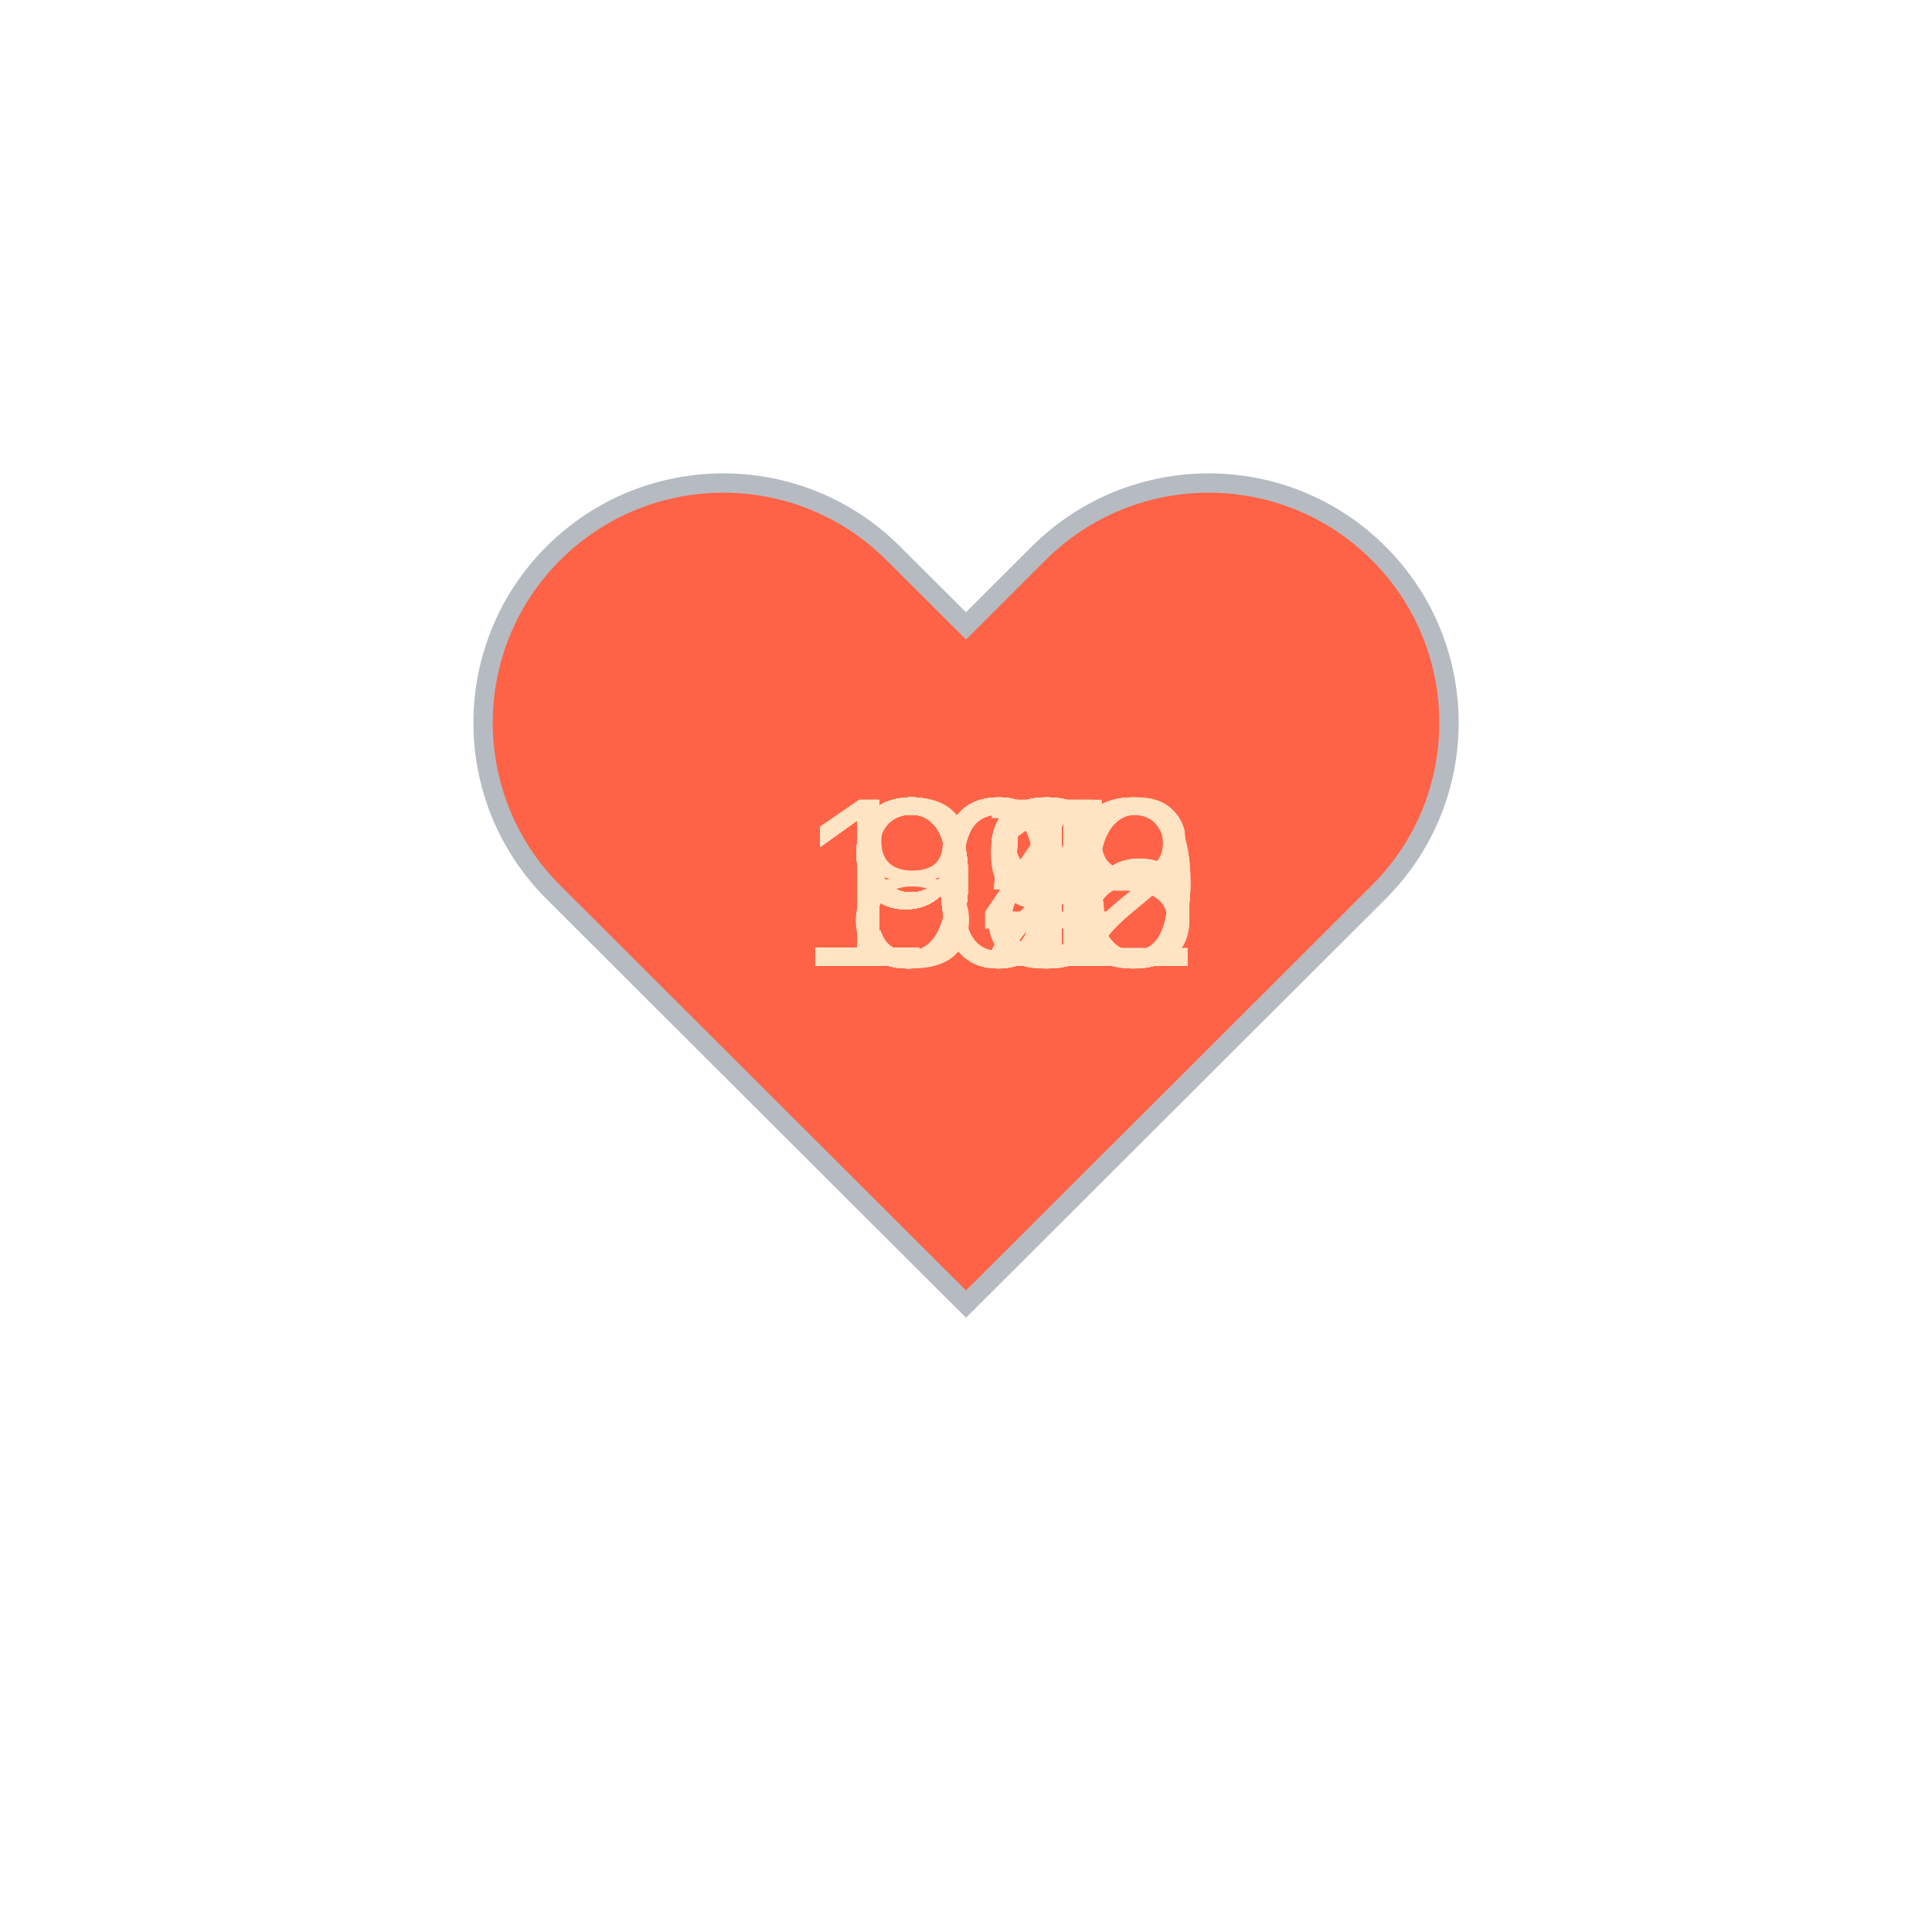
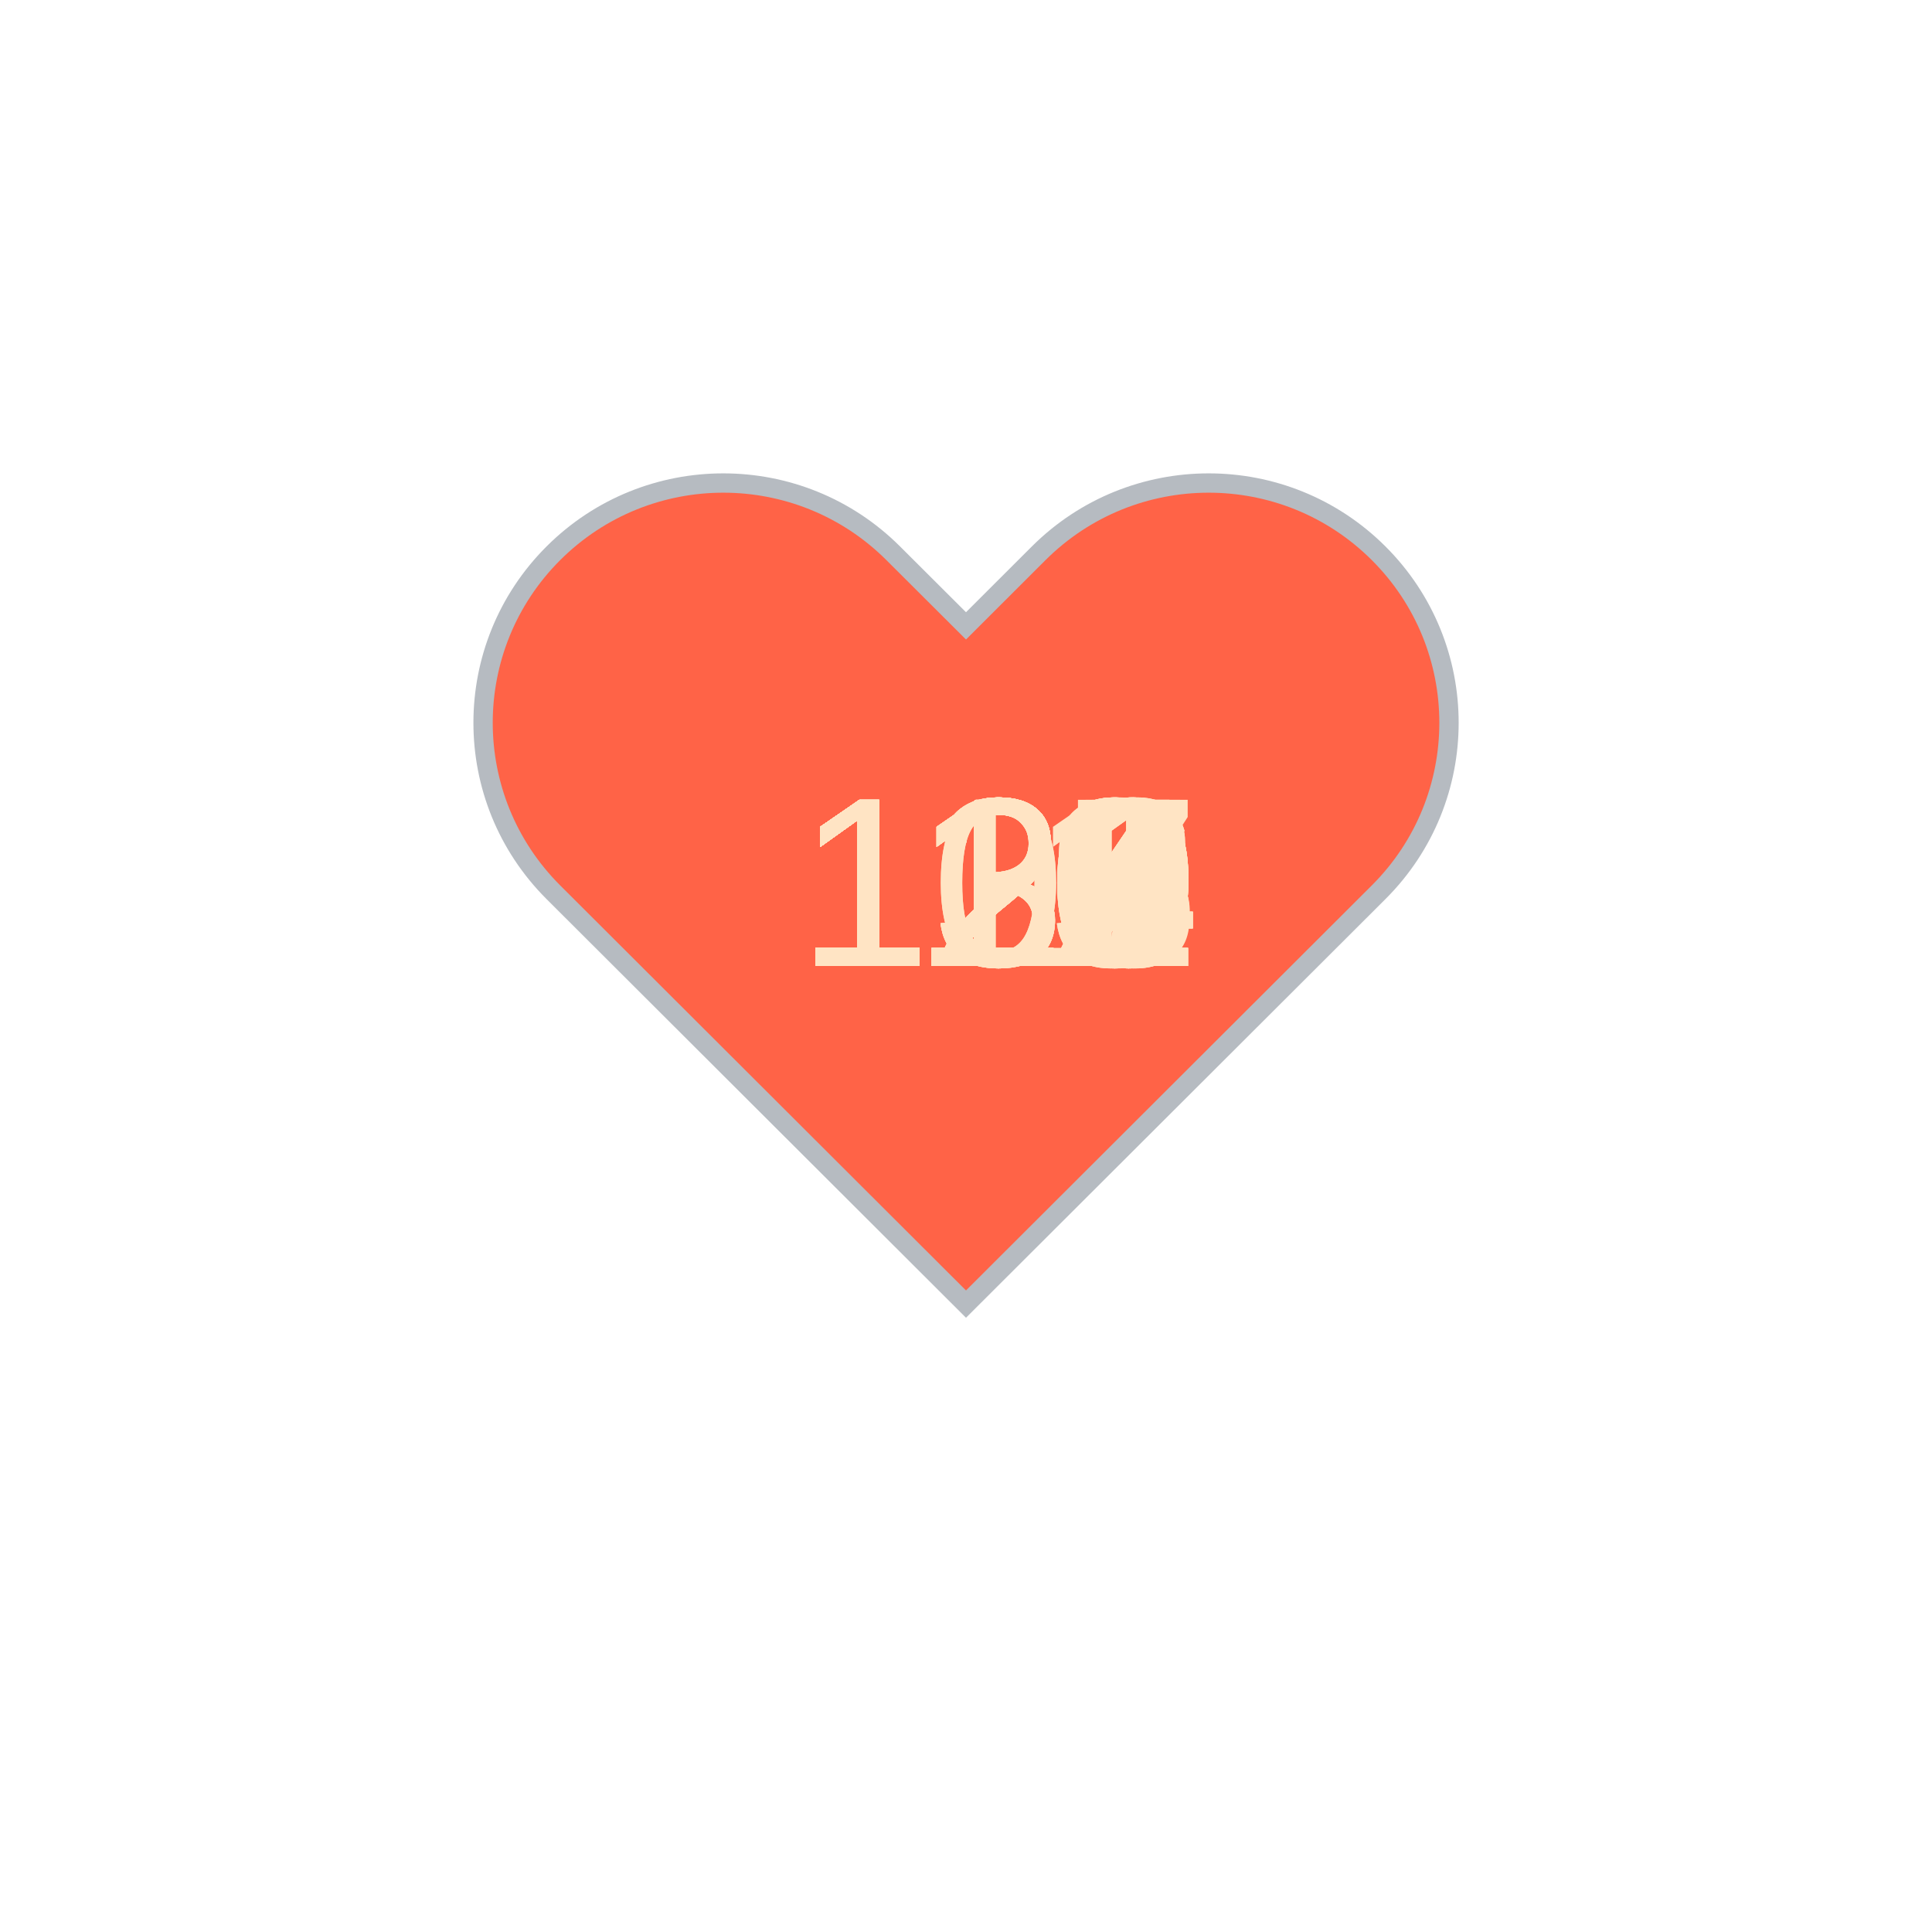
<svg xmlns="http://www.w3.org/2000/svg" baseProfile="full" height="150" version="1.1" viewBox="0,0,200,200" width="150">
  <defs />
  <g transform="translate(100 100)">
    <path d="M92.71,7.27L92.71,7.27c-9.71-9.69-25.46-9.69-35.18,0L50,14.79l-7.54-7.52C32.75-2.42,17-2.42,7.29,7.27v0 c-9.71,9.69-9.71,25.41,0,35.1L50,85l42.71-42.63C102.43,32.68,102.43,16.96,92.71,7.27z" fill="tomato" stroke="#B6BBC1" stroke-width="2" transform="translate(-50 -50)" />
    <animateTransform additive="sum" attributeName="transform" dur="1.2s" repeatCount="indefinite" type="scale" values="1; 1.5; 1.25; 1.5; 1.5; 1;" />
-     <text fill="bisque" style="font-size:25px; font-family:Arial" transform="translate(-12.5 0)">93<animate attributeName="visibility" dur="36.0s" keyTimes="0;0.03;0.07;0.1;0.13;0.17;0.2;0.23;0.27;0.3;0.33;0.37;0.4;0.43;0.47;0.5;0.53;0.57;0.6;0.63;0.67;0.7;0.73;0.77;0.8;0.83;0.87;0.9;0.93;0.97;1.0" repeatCount="indefinite" values="visible;hidden;hidden;hidden;hidden;hidden;hidden;hidden;hidden;hidden;hidden;hidden;hidden;hidden;hidden;hidden;hidden;hidden;hidden;hidden;hidden;hidden;hidden;hidden;hidden;hidden;hidden;hidden;hidden;hidden;hidden" />
+     <text fill="bisque" style="font-size:25px; font-family:Arial" transform="translate(-17.5 0)">129<animate attributeName="visibility" dur="36.0s" keyTimes="0;0.03;0.07;0.1;0.13;0.17;0.2;0.23;0.27;0.3;0.33;0.37;0.4;0.43;0.47;0.5;0.53;0.57;0.6;0.63;0.67;0.7;0.73;0.77;0.8;0.83;0.87;0.9;0.93;0.97;1.0" repeatCount="indefinite" values="visible;hidden;hidden;hidden;hidden;hidden;hidden;hidden;hidden;hidden;hidden;hidden;hidden;hidden;hidden;hidden;hidden;hidden;hidden;hidden;hidden;hidden;hidden;hidden;hidden;hidden;hidden;hidden;hidden;hidden;hidden" />
    </text>
-     <text fill="bisque" style="font-size:25px; font-family:Arial" transform="translate(-12.5 0)">98<animate attributeName="visibility" dur="36.0s" keyTimes="0;0.03;0.07;0.1;0.13;0.17;0.2;0.23;0.27;0.3;0.33;0.37;0.4;0.43;0.47;0.5;0.53;0.57;0.6;0.63;0.67;0.7;0.73;0.77;0.8;0.83;0.87;0.9;0.93;0.97;1.0" repeatCount="indefinite" values="hidden;visible;hidden;hidden;hidden;hidden;hidden;hidden;hidden;hidden;hidden;hidden;hidden;hidden;hidden;hidden;hidden;hidden;hidden;hidden;hidden;hidden;hidden;hidden;hidden;hidden;hidden;hidden;hidden;hidden;hidden" />
+     <text fill="bisque" style="font-size:25px; font-family:Arial" transform="translate(-17.5 0)">129<animate attributeName="visibility" dur="36.0s" keyTimes="0;0.03;0.07;0.1;0.13;0.17;0.2;0.23;0.27;0.3;0.33;0.37;0.4;0.43;0.47;0.5;0.53;0.57;0.6;0.63;0.67;0.7;0.73;0.77;0.8;0.83;0.87;0.9;0.93;0.97;1.0" repeatCount="indefinite" values="hidden;visible;hidden;hidden;hidden;hidden;hidden;hidden;hidden;hidden;hidden;hidden;hidden;hidden;hidden;hidden;hidden;hidden;hidden;hidden;hidden;hidden;hidden;hidden;hidden;hidden;hidden;hidden;hidden;hidden;hidden" />
    </text>
-     <text fill="bisque" style="font-size:25px; font-family:Arial" transform="translate(-17.5 0)">100<animate attributeName="visibility" dur="36.0s" keyTimes="0;0.03;0.07;0.1;0.13;0.17;0.2;0.23;0.27;0.3;0.33;0.37;0.4;0.43;0.47;0.5;0.53;0.57;0.6;0.63;0.67;0.7;0.73;0.77;0.8;0.83;0.87;0.9;0.93;0.97;1.0" repeatCount="indefinite" values="hidden;hidden;visible;hidden;hidden;hidden;hidden;hidden;hidden;hidden;hidden;hidden;hidden;hidden;hidden;hidden;hidden;hidden;hidden;hidden;hidden;hidden;hidden;hidden;hidden;hidden;hidden;hidden;hidden;hidden;hidden" />
+     <text fill="bisque" style="font-size:25px; font-family:Arial" transform="translate(-17.5 0)">132<animate attributeName="visibility" dur="36.0s" keyTimes="0;0.03;0.07;0.1;0.13;0.17;0.2;0.23;0.27;0.3;0.33;0.37;0.4;0.43;0.47;0.5;0.53;0.57;0.6;0.63;0.67;0.7;0.73;0.77;0.8;0.83;0.87;0.9;0.93;0.97;1.0" repeatCount="indefinite" values="hidden;hidden;visible;hidden;hidden;hidden;hidden;hidden;hidden;hidden;hidden;hidden;hidden;hidden;hidden;hidden;hidden;hidden;hidden;hidden;hidden;hidden;hidden;hidden;hidden;hidden;hidden;hidden;hidden;hidden;hidden" />
    </text>
-     <text fill="bisque" style="font-size:25px; font-family:Arial" transform="translate(-17.5 0)">100<animate attributeName="visibility" dur="36.0s" keyTimes="0;0.03;0.07;0.1;0.13;0.17;0.2;0.23;0.27;0.3;0.33;0.37;0.4;0.43;0.47;0.5;0.53;0.57;0.6;0.63;0.67;0.7;0.73;0.77;0.8;0.83;0.87;0.9;0.93;0.97;1.0" repeatCount="indefinite" values="hidden;hidden;hidden;visible;hidden;hidden;hidden;hidden;hidden;hidden;hidden;hidden;hidden;hidden;hidden;hidden;hidden;hidden;hidden;hidden;hidden;hidden;hidden;hidden;hidden;hidden;hidden;hidden;hidden;hidden;hidden" />
+     <text fill="bisque" style="font-size:25px; font-family:Arial" transform="translate(-17.5 0)">131<animate attributeName="visibility" dur="36.0s" keyTimes="0;0.03;0.07;0.1;0.13;0.17;0.2;0.23;0.27;0.3;0.33;0.37;0.4;0.43;0.47;0.5;0.53;0.57;0.6;0.63;0.67;0.7;0.73;0.77;0.8;0.83;0.87;0.9;0.93;0.97;1.0" repeatCount="indefinite" values="hidden;hidden;hidden;visible;hidden;hidden;hidden;hidden;hidden;hidden;hidden;hidden;hidden;hidden;hidden;hidden;hidden;hidden;hidden;hidden;hidden;hidden;hidden;hidden;hidden;hidden;hidden;hidden;hidden;hidden;hidden" />
    </text>
-     <text fill="bisque" style="font-size:25px; font-family:Arial" transform="translate(-12.5 0)">99<animate attributeName="visibility" dur="36.0s" keyTimes="0;0.03;0.07;0.1;0.13;0.17;0.2;0.23;0.27;0.3;0.33;0.37;0.4;0.43;0.47;0.5;0.53;0.57;0.6;0.63;0.67;0.7;0.73;0.77;0.8;0.83;0.87;0.9;0.93;0.97;1.0" repeatCount="indefinite" values="hidden;hidden;hidden;hidden;visible;hidden;hidden;hidden;hidden;hidden;hidden;hidden;hidden;hidden;hidden;hidden;hidden;hidden;hidden;hidden;hidden;hidden;hidden;hidden;hidden;hidden;hidden;hidden;hidden;hidden;hidden" />
+     <text fill="bisque" style="font-size:25px; font-family:Arial" transform="translate(-17.5 0)">129<animate attributeName="visibility" dur="36.0s" keyTimes="0;0.03;0.07;0.1;0.13;0.17;0.2;0.23;0.27;0.3;0.33;0.37;0.4;0.43;0.47;0.5;0.53;0.57;0.6;0.63;0.67;0.7;0.73;0.77;0.8;0.83;0.87;0.9;0.93;0.97;1.0" repeatCount="indefinite" values="hidden;hidden;hidden;hidden;visible;hidden;hidden;hidden;hidden;hidden;hidden;hidden;hidden;hidden;hidden;hidden;hidden;hidden;hidden;hidden;hidden;hidden;hidden;hidden;hidden;hidden;hidden;hidden;hidden;hidden;hidden" />
    </text>
-     <text fill="bisque" style="font-size:25px; font-family:Arial" transform="translate(-17.5 0)">106<animate attributeName="visibility" dur="36.0s" keyTimes="0;0.03;0.07;0.1;0.13;0.17;0.2;0.23;0.27;0.3;0.33;0.37;0.4;0.43;0.47;0.5;0.53;0.57;0.6;0.63;0.67;0.7;0.73;0.77;0.8;0.83;0.87;0.9;0.93;0.97;1.0" repeatCount="indefinite" values="hidden;hidden;hidden;hidden;hidden;visible;hidden;hidden;hidden;hidden;hidden;hidden;hidden;hidden;hidden;hidden;hidden;hidden;hidden;hidden;hidden;hidden;hidden;hidden;hidden;hidden;hidden;hidden;hidden;hidden;hidden" />
+     <text fill="bisque" style="font-size:25px; font-family:Arial" transform="translate(-17.5 0)">122<animate attributeName="visibility" dur="36.0s" keyTimes="0;0.03;0.07;0.1;0.13;0.17;0.2;0.23;0.27;0.3;0.33;0.37;0.4;0.43;0.47;0.5;0.53;0.57;0.6;0.63;0.67;0.7;0.73;0.77;0.8;0.83;0.87;0.9;0.93;0.97;1.0" repeatCount="indefinite" values="hidden;hidden;hidden;hidden;hidden;visible;hidden;hidden;hidden;hidden;hidden;hidden;hidden;hidden;hidden;hidden;hidden;hidden;hidden;hidden;hidden;hidden;hidden;hidden;hidden;hidden;hidden;hidden;hidden;hidden;hidden" />
    </text>
-     <text fill="bisque" style="font-size:25px; font-family:Arial" transform="translate(-17.5 0)">106<animate attributeName="visibility" dur="36.0s" keyTimes="0;0.03;0.07;0.1;0.13;0.17;0.2;0.23;0.27;0.3;0.33;0.37;0.4;0.43;0.47;0.5;0.53;0.57;0.6;0.63;0.67;0.7;0.73;0.77;0.8;0.83;0.87;0.9;0.93;0.97;1.0" repeatCount="indefinite" values="hidden;hidden;hidden;hidden;hidden;hidden;visible;hidden;hidden;hidden;hidden;hidden;hidden;hidden;hidden;hidden;hidden;hidden;hidden;hidden;hidden;hidden;hidden;hidden;hidden;hidden;hidden;hidden;hidden;hidden;hidden" />
+     <text fill="bisque" style="font-size:25px; font-family:Arial" transform="translate(-17.5 0)">124<animate attributeName="visibility" dur="36.0s" keyTimes="0;0.03;0.07;0.1;0.13;0.17;0.2;0.23;0.27;0.3;0.33;0.37;0.4;0.43;0.47;0.5;0.53;0.57;0.6;0.63;0.67;0.7;0.73;0.77;0.8;0.83;0.87;0.9;0.93;0.97;1.0" repeatCount="indefinite" values="hidden;hidden;hidden;hidden;hidden;hidden;visible;hidden;hidden;hidden;hidden;hidden;hidden;hidden;hidden;hidden;hidden;hidden;hidden;hidden;hidden;hidden;hidden;hidden;hidden;hidden;hidden;hidden;hidden;hidden;hidden" />
    </text>
-     <text fill="bisque" style="font-size:25px; font-family:Arial" transform="translate(-17.5 0)">108<animate attributeName="visibility" dur="36.0s" keyTimes="0;0.03;0.07;0.1;0.13;0.17;0.2;0.23;0.27;0.3;0.33;0.37;0.4;0.43;0.47;0.5;0.53;0.57;0.6;0.63;0.67;0.7;0.73;0.77;0.8;0.83;0.87;0.9;0.93;0.97;1.0" repeatCount="indefinite" values="hidden;hidden;hidden;hidden;hidden;hidden;hidden;visible;hidden;hidden;hidden;hidden;hidden;hidden;hidden;hidden;hidden;hidden;hidden;hidden;hidden;hidden;hidden;hidden;hidden;hidden;hidden;hidden;hidden;hidden;hidden" />
+     <text fill="bisque" style="font-size:25px; font-family:Arial" transform="translate(-17.5 0)">126<animate attributeName="visibility" dur="36.0s" keyTimes="0;0.03;0.07;0.1;0.13;0.17;0.2;0.23;0.27;0.3;0.33;0.37;0.4;0.43;0.47;0.5;0.53;0.57;0.6;0.63;0.67;0.7;0.73;0.77;0.8;0.83;0.87;0.9;0.93;0.97;1.0" repeatCount="indefinite" values="hidden;hidden;hidden;hidden;hidden;hidden;hidden;visible;hidden;hidden;hidden;hidden;hidden;hidden;hidden;hidden;hidden;hidden;hidden;hidden;hidden;hidden;hidden;hidden;hidden;hidden;hidden;hidden;hidden;hidden;hidden" />
    </text>
-     <text fill="bisque" style="font-size:25px; font-family:Arial" transform="translate(-12.5 0)">95<animate attributeName="visibility" dur="36.0s" keyTimes="0;0.03;0.07;0.1;0.13;0.17;0.2;0.23;0.27;0.3;0.33;0.37;0.4;0.43;0.47;0.5;0.53;0.57;0.6;0.63;0.67;0.7;0.73;0.77;0.8;0.83;0.87;0.9;0.93;0.97;1.0" repeatCount="indefinite" values="hidden;hidden;hidden;hidden;hidden;hidden;hidden;hidden;visible;hidden;hidden;hidden;hidden;hidden;hidden;hidden;hidden;hidden;hidden;hidden;hidden;hidden;hidden;hidden;hidden;hidden;hidden;hidden;hidden;hidden;hidden" />
+     <text fill="bisque" style="font-size:25px; font-family:Arial" transform="translate(-17.5 0)">127<animate attributeName="visibility" dur="36.0s" keyTimes="0;0.03;0.07;0.1;0.13;0.17;0.2;0.23;0.27;0.3;0.33;0.37;0.4;0.43;0.47;0.5;0.53;0.57;0.6;0.63;0.67;0.7;0.73;0.77;0.8;0.83;0.87;0.9;0.93;0.97;1.0" repeatCount="indefinite" values="hidden;hidden;hidden;hidden;hidden;hidden;hidden;hidden;visible;hidden;hidden;hidden;hidden;hidden;hidden;hidden;hidden;hidden;hidden;hidden;hidden;hidden;hidden;hidden;hidden;hidden;hidden;hidden;hidden;hidden;hidden" />
    </text>
-     <text fill="bisque" style="font-size:25px; font-family:Arial" transform="translate(-12.5 0)">91<animate attributeName="visibility" dur="36.0s" keyTimes="0;0.03;0.07;0.1;0.13;0.17;0.2;0.23;0.27;0.3;0.33;0.37;0.4;0.43;0.47;0.5;0.53;0.57;0.6;0.63;0.67;0.7;0.73;0.77;0.8;0.83;0.87;0.9;0.93;0.97;1.0" repeatCount="indefinite" values="hidden;hidden;hidden;hidden;hidden;hidden;hidden;hidden;hidden;visible;hidden;hidden;hidden;hidden;hidden;hidden;hidden;hidden;hidden;hidden;hidden;hidden;hidden;hidden;hidden;hidden;hidden;hidden;hidden;hidden;hidden" />
+     <text fill="bisque" style="font-size:25px; font-family:Arial" transform="translate(-17.5 0)">129<animate attributeName="visibility" dur="36.0s" keyTimes="0;0.03;0.07;0.1;0.13;0.17;0.2;0.23;0.27;0.3;0.33;0.37;0.4;0.43;0.47;0.5;0.53;0.57;0.6;0.63;0.67;0.7;0.73;0.77;0.8;0.83;0.87;0.9;0.93;0.97;1.0" repeatCount="indefinite" values="hidden;hidden;hidden;hidden;hidden;hidden;hidden;hidden;hidden;visible;hidden;hidden;hidden;hidden;hidden;hidden;hidden;hidden;hidden;hidden;hidden;hidden;hidden;hidden;hidden;hidden;hidden;hidden;hidden;hidden;hidden" />
    </text>
-     <text fill="bisque" style="font-size:25px; font-family:Arial" transform="translate(-12.5 0)">92<animate attributeName="visibility" dur="36.0s" keyTimes="0;0.03;0.07;0.1;0.13;0.17;0.2;0.23;0.27;0.3;0.33;0.37;0.4;0.43;0.47;0.5;0.53;0.57;0.6;0.63;0.67;0.7;0.73;0.77;0.8;0.83;0.87;0.9;0.93;0.97;1.0" repeatCount="indefinite" values="hidden;hidden;hidden;hidden;hidden;hidden;hidden;hidden;hidden;hidden;visible;hidden;hidden;hidden;hidden;hidden;hidden;hidden;hidden;hidden;hidden;hidden;hidden;hidden;hidden;hidden;hidden;hidden;hidden;hidden;hidden" />
+     <text fill="bisque" style="font-size:25px; font-family:Arial" transform="translate(-17.5 0)">133<animate attributeName="visibility" dur="36.0s" keyTimes="0;0.03;0.07;0.1;0.13;0.17;0.2;0.23;0.27;0.3;0.33;0.37;0.4;0.43;0.47;0.5;0.53;0.57;0.6;0.63;0.67;0.7;0.73;0.77;0.8;0.83;0.87;0.9;0.93;0.97;1.0" repeatCount="indefinite" values="hidden;hidden;hidden;hidden;hidden;hidden;hidden;hidden;hidden;hidden;visible;hidden;hidden;hidden;hidden;hidden;hidden;hidden;hidden;hidden;hidden;hidden;hidden;hidden;hidden;hidden;hidden;hidden;hidden;hidden;hidden" />
    </text>
-     <text fill="bisque" style="font-size:25px; font-family:Arial" transform="translate(-12.5 0)">93<animate attributeName="visibility" dur="36.0s" keyTimes="0;0.03;0.07;0.1;0.13;0.17;0.2;0.23;0.27;0.3;0.33;0.37;0.4;0.43;0.47;0.5;0.53;0.57;0.6;0.63;0.67;0.7;0.73;0.77;0.8;0.83;0.87;0.9;0.93;0.97;1.0" repeatCount="indefinite" values="hidden;hidden;hidden;hidden;hidden;hidden;hidden;hidden;hidden;hidden;hidden;visible;hidden;hidden;hidden;hidden;hidden;hidden;hidden;hidden;hidden;hidden;hidden;hidden;hidden;hidden;hidden;hidden;hidden;hidden;hidden" />
+     <text fill="bisque" style="font-size:25px; font-family:Arial" transform="translate(-17.5 0)">131<animate attributeName="visibility" dur="36.0s" keyTimes="0;0.03;0.07;0.1;0.13;0.17;0.2;0.23;0.27;0.3;0.33;0.37;0.4;0.43;0.47;0.5;0.53;0.57;0.6;0.63;0.67;0.7;0.73;0.77;0.8;0.83;0.87;0.9;0.93;0.97;1.0" repeatCount="indefinite" values="hidden;hidden;hidden;hidden;hidden;hidden;hidden;hidden;hidden;hidden;hidden;visible;hidden;hidden;hidden;hidden;hidden;hidden;hidden;hidden;hidden;hidden;hidden;hidden;hidden;hidden;hidden;hidden;hidden;hidden;hidden" />
    </text>
-     <text fill="bisque" style="font-size:25px; font-family:Arial" transform="translate(-12.5 0)">92<animate attributeName="visibility" dur="36.0s" keyTimes="0;0.03;0.07;0.1;0.13;0.17;0.2;0.23;0.27;0.3;0.33;0.37;0.4;0.43;0.47;0.5;0.53;0.57;0.6;0.63;0.67;0.7;0.73;0.77;0.8;0.83;0.87;0.9;0.93;0.97;1.0" repeatCount="indefinite" values="hidden;hidden;hidden;hidden;hidden;hidden;hidden;hidden;hidden;hidden;hidden;hidden;visible;hidden;hidden;hidden;hidden;hidden;hidden;hidden;hidden;hidden;hidden;hidden;hidden;hidden;hidden;hidden;hidden;hidden;hidden" />
+     <text fill="bisque" style="font-size:25px; font-family:Arial" transform="translate(-17.5 0)">126<animate attributeName="visibility" dur="36.0s" keyTimes="0;0.03;0.07;0.1;0.13;0.17;0.2;0.23;0.27;0.3;0.33;0.37;0.4;0.43;0.47;0.5;0.53;0.57;0.6;0.63;0.67;0.7;0.73;0.77;0.8;0.83;0.87;0.9;0.93;0.97;1.0" repeatCount="indefinite" values="hidden;hidden;hidden;hidden;hidden;hidden;hidden;hidden;hidden;hidden;hidden;hidden;visible;hidden;hidden;hidden;hidden;hidden;hidden;hidden;hidden;hidden;hidden;hidden;hidden;hidden;hidden;hidden;hidden;hidden;hidden" />
    </text>
-     <text fill="bisque" style="font-size:25px; font-family:Arial" transform="translate(-12.5 0)">93<animate attributeName="visibility" dur="36.0s" keyTimes="0;0.03;0.07;0.1;0.13;0.17;0.2;0.23;0.27;0.3;0.33;0.37;0.4;0.43;0.47;0.5;0.53;0.57;0.6;0.63;0.67;0.7;0.73;0.77;0.8;0.83;0.87;0.9;0.93;0.97;1.0" repeatCount="indefinite" values="hidden;hidden;hidden;hidden;hidden;hidden;hidden;hidden;hidden;hidden;hidden;hidden;hidden;visible;hidden;hidden;hidden;hidden;hidden;hidden;hidden;hidden;hidden;hidden;hidden;hidden;hidden;hidden;hidden;hidden;hidden" />
+     <text fill="bisque" style="font-size:25px; font-family:Arial" transform="translate(-17.5 0)">124<animate attributeName="visibility" dur="36.0s" keyTimes="0;0.03;0.07;0.1;0.13;0.17;0.2;0.23;0.27;0.3;0.33;0.37;0.4;0.43;0.47;0.5;0.53;0.57;0.6;0.63;0.67;0.7;0.73;0.77;0.8;0.83;0.87;0.9;0.93;0.97;1.0" repeatCount="indefinite" values="hidden;hidden;hidden;hidden;hidden;hidden;hidden;hidden;hidden;hidden;hidden;hidden;hidden;visible;hidden;hidden;hidden;hidden;hidden;hidden;hidden;hidden;hidden;hidden;hidden;hidden;hidden;hidden;hidden;hidden;hidden" />
    </text>
-     <text fill="bisque" style="font-size:25px; font-family:Arial" transform="translate(-12.5 0)">94<animate attributeName="visibility" dur="36.0s" keyTimes="0;0.03;0.07;0.1;0.13;0.17;0.2;0.23;0.27;0.3;0.33;0.37;0.4;0.43;0.47;0.5;0.53;0.57;0.6;0.63;0.67;0.7;0.73;0.77;0.8;0.83;0.87;0.9;0.93;0.97;1.0" repeatCount="indefinite" values="hidden;hidden;hidden;hidden;hidden;hidden;hidden;hidden;hidden;hidden;hidden;hidden;hidden;hidden;visible;hidden;hidden;hidden;hidden;hidden;hidden;hidden;hidden;hidden;hidden;hidden;hidden;hidden;hidden;hidden;hidden" />
+     <text fill="bisque" style="font-size:25px; font-family:Arial" transform="translate(-17.5 0)">125<animate attributeName="visibility" dur="36.0s" keyTimes="0;0.03;0.07;0.1;0.13;0.17;0.2;0.23;0.27;0.3;0.33;0.37;0.4;0.43;0.47;0.5;0.53;0.57;0.6;0.63;0.67;0.7;0.73;0.77;0.8;0.83;0.87;0.9;0.93;0.97;1.0" repeatCount="indefinite" values="hidden;hidden;hidden;hidden;hidden;hidden;hidden;hidden;hidden;hidden;hidden;hidden;hidden;hidden;visible;hidden;hidden;hidden;hidden;hidden;hidden;hidden;hidden;hidden;hidden;hidden;hidden;hidden;hidden;hidden;hidden" />
    </text>
-     <text fill="bisque" style="font-size:25px; font-family:Arial" transform="translate(-12.5 0)">92<animate attributeName="visibility" dur="36.0s" keyTimes="0;0.03;0.07;0.1;0.13;0.17;0.2;0.23;0.27;0.3;0.33;0.37;0.4;0.43;0.47;0.5;0.53;0.57;0.6;0.63;0.67;0.7;0.73;0.77;0.8;0.83;0.87;0.9;0.93;0.97;1.0" repeatCount="indefinite" values="hidden;hidden;hidden;hidden;hidden;hidden;hidden;hidden;hidden;hidden;hidden;hidden;hidden;hidden;hidden;visible;hidden;hidden;hidden;hidden;hidden;hidden;hidden;hidden;hidden;hidden;hidden;hidden;hidden;hidden;hidden" />
+     <text fill="bisque" style="font-size:25px; font-family:Arial" transform="translate(-17.5 0)">119<animate attributeName="visibility" dur="36.0s" keyTimes="0;0.03;0.07;0.1;0.13;0.17;0.2;0.23;0.27;0.3;0.33;0.37;0.4;0.43;0.47;0.5;0.53;0.57;0.6;0.63;0.67;0.7;0.73;0.77;0.8;0.83;0.87;0.9;0.93;0.97;1.0" repeatCount="indefinite" values="hidden;hidden;hidden;hidden;hidden;hidden;hidden;hidden;hidden;hidden;hidden;hidden;hidden;hidden;hidden;visible;hidden;hidden;hidden;hidden;hidden;hidden;hidden;hidden;hidden;hidden;hidden;hidden;hidden;hidden;hidden" />
    </text>
-     <text fill="bisque" style="font-size:25px; font-family:Arial" transform="translate(-12.5 0)">92<animate attributeName="visibility" dur="36.0s" keyTimes="0;0.03;0.07;0.1;0.13;0.17;0.2;0.23;0.27;0.3;0.33;0.37;0.4;0.43;0.47;0.5;0.53;0.57;0.6;0.63;0.67;0.7;0.73;0.77;0.8;0.83;0.87;0.9;0.93;0.97;1.0" repeatCount="indefinite" values="hidden;hidden;hidden;hidden;hidden;hidden;hidden;hidden;hidden;hidden;hidden;hidden;hidden;hidden;hidden;hidden;visible;hidden;hidden;hidden;hidden;hidden;hidden;hidden;hidden;hidden;hidden;hidden;hidden;hidden;hidden" />
+     <text fill="bisque" style="font-size:25px; font-family:Arial" transform="translate(-17.5 0)">119<animate attributeName="visibility" dur="36.0s" keyTimes="0;0.03;0.07;0.1;0.13;0.17;0.2;0.23;0.27;0.3;0.33;0.37;0.4;0.43;0.47;0.5;0.53;0.57;0.6;0.63;0.67;0.7;0.73;0.77;0.8;0.83;0.87;0.9;0.93;0.97;1.0" repeatCount="indefinite" values="hidden;hidden;hidden;hidden;hidden;hidden;hidden;hidden;hidden;hidden;hidden;hidden;hidden;hidden;hidden;hidden;visible;hidden;hidden;hidden;hidden;hidden;hidden;hidden;hidden;hidden;hidden;hidden;hidden;hidden;hidden" />
    </text>
-     <text fill="bisque" style="font-size:25px; font-family:Arial" transform="translate(-12.5 0)">92<animate attributeName="visibility" dur="36.0s" keyTimes="0;0.03;0.07;0.1;0.13;0.17;0.2;0.23;0.27;0.3;0.33;0.37;0.4;0.43;0.47;0.5;0.53;0.57;0.6;0.63;0.67;0.7;0.73;0.77;0.8;0.83;0.87;0.9;0.93;0.97;1.0" repeatCount="indefinite" values="hidden;hidden;hidden;hidden;hidden;hidden;hidden;hidden;hidden;hidden;hidden;hidden;hidden;hidden;hidden;hidden;hidden;visible;hidden;hidden;hidden;hidden;hidden;hidden;hidden;hidden;hidden;hidden;hidden;hidden;hidden" />
+     <text fill="bisque" style="font-size:25px; font-family:Arial" transform="translate(-17.5 0)">121<animate attributeName="visibility" dur="36.0s" keyTimes="0;0.03;0.07;0.1;0.13;0.17;0.2;0.23;0.27;0.3;0.33;0.37;0.4;0.43;0.47;0.5;0.53;0.57;0.6;0.63;0.67;0.7;0.73;0.77;0.8;0.83;0.87;0.9;0.93;0.97;1.0" repeatCount="indefinite" values="hidden;hidden;hidden;hidden;hidden;hidden;hidden;hidden;hidden;hidden;hidden;hidden;hidden;hidden;hidden;hidden;hidden;visible;hidden;hidden;hidden;hidden;hidden;hidden;hidden;hidden;hidden;hidden;hidden;hidden;hidden" />
    </text>
-     <text fill="bisque" style="font-size:25px; font-family:Arial" transform="translate(-12.5 0)">93<animate attributeName="visibility" dur="36.0s" keyTimes="0;0.03;0.07;0.1;0.13;0.17;0.2;0.23;0.27;0.3;0.33;0.37;0.4;0.43;0.47;0.5;0.53;0.57;0.6;0.63;0.67;0.7;0.73;0.77;0.8;0.83;0.87;0.9;0.93;0.97;1.0" repeatCount="indefinite" values="hidden;hidden;hidden;hidden;hidden;hidden;hidden;hidden;hidden;hidden;hidden;hidden;hidden;hidden;hidden;hidden;hidden;hidden;visible;hidden;hidden;hidden;hidden;hidden;hidden;hidden;hidden;hidden;hidden;hidden;hidden" />
+     <text fill="bisque" style="font-size:25px; font-family:Arial" transform="translate(-17.5 0)">124<animate attributeName="visibility" dur="36.0s" keyTimes="0;0.03;0.07;0.1;0.13;0.17;0.2;0.23;0.27;0.3;0.33;0.37;0.4;0.43;0.47;0.5;0.53;0.57;0.6;0.63;0.67;0.7;0.73;0.77;0.8;0.83;0.87;0.9;0.93;0.97;1.0" repeatCount="indefinite" values="hidden;hidden;hidden;hidden;hidden;hidden;hidden;hidden;hidden;hidden;hidden;hidden;hidden;hidden;hidden;hidden;hidden;hidden;visible;hidden;hidden;hidden;hidden;hidden;hidden;hidden;hidden;hidden;hidden;hidden;hidden" />
    </text>
-     <text fill="bisque" style="font-size:25px; font-family:Arial" transform="translate(-12.5 0)">94<animate attributeName="visibility" dur="36.0s" keyTimes="0;0.03;0.07;0.1;0.13;0.17;0.2;0.23;0.27;0.3;0.33;0.37;0.4;0.43;0.47;0.5;0.53;0.57;0.6;0.63;0.67;0.7;0.73;0.77;0.8;0.83;0.87;0.9;0.93;0.97;1.0" repeatCount="indefinite" values="hidden;hidden;hidden;hidden;hidden;hidden;hidden;hidden;hidden;hidden;hidden;hidden;hidden;hidden;hidden;hidden;hidden;hidden;hidden;visible;hidden;hidden;hidden;hidden;hidden;hidden;hidden;hidden;hidden;hidden;hidden" />
+     <text fill="bisque" style="font-size:25px; font-family:Arial" transform="translate(-17.5 0)">116<animate attributeName="visibility" dur="36.0s" keyTimes="0;0.03;0.07;0.1;0.13;0.17;0.2;0.23;0.27;0.3;0.33;0.37;0.4;0.43;0.47;0.5;0.53;0.57;0.6;0.63;0.67;0.7;0.73;0.77;0.8;0.83;0.87;0.9;0.93;0.97;1.0" repeatCount="indefinite" values="hidden;hidden;hidden;hidden;hidden;hidden;hidden;hidden;hidden;hidden;hidden;hidden;hidden;hidden;hidden;hidden;hidden;hidden;hidden;visible;hidden;hidden;hidden;hidden;hidden;hidden;hidden;hidden;hidden;hidden;hidden" />
    </text>
-     <text fill="bisque" style="font-size:25px; font-family:Arial" transform="translate(-17.5 0)">102<animate attributeName="visibility" dur="36.0s" keyTimes="0;0.03;0.07;0.1;0.13;0.17;0.2;0.23;0.27;0.3;0.33;0.37;0.4;0.43;0.47;0.5;0.53;0.57;0.6;0.63;0.67;0.7;0.73;0.77;0.8;0.83;0.87;0.9;0.93;0.97;1.0" repeatCount="indefinite" values="hidden;hidden;hidden;hidden;hidden;hidden;hidden;hidden;hidden;hidden;hidden;hidden;hidden;hidden;hidden;hidden;hidden;hidden;hidden;hidden;visible;hidden;hidden;hidden;hidden;hidden;hidden;hidden;hidden;hidden;hidden" />
+     <text fill="bisque" style="font-size:25px; font-family:Arial" transform="translate(-17.5 0)">110<animate attributeName="visibility" dur="36.0s" keyTimes="0;0.03;0.07;0.1;0.13;0.17;0.2;0.23;0.27;0.3;0.33;0.37;0.4;0.43;0.47;0.5;0.53;0.57;0.6;0.63;0.67;0.7;0.73;0.77;0.8;0.83;0.87;0.9;0.93;0.97;1.0" repeatCount="indefinite" values="hidden;hidden;hidden;hidden;hidden;hidden;hidden;hidden;hidden;hidden;hidden;hidden;hidden;hidden;hidden;hidden;hidden;hidden;hidden;hidden;visible;hidden;hidden;hidden;hidden;hidden;hidden;hidden;hidden;hidden;hidden" />
    </text>
-     <text fill="bisque" style="font-size:25px; font-family:Arial" transform="translate(-17.5 0)">100<animate attributeName="visibility" dur="36.0s" keyTimes="0;0.03;0.07;0.1;0.13;0.17;0.2;0.23;0.27;0.3;0.33;0.37;0.4;0.43;0.47;0.5;0.53;0.57;0.6;0.63;0.67;0.7;0.73;0.77;0.8;0.83;0.87;0.9;0.93;0.97;1.0" repeatCount="indefinite" values="hidden;hidden;hidden;hidden;hidden;hidden;hidden;hidden;hidden;hidden;hidden;hidden;hidden;hidden;hidden;hidden;hidden;hidden;hidden;hidden;hidden;visible;hidden;hidden;hidden;hidden;hidden;hidden;hidden;hidden;hidden" />
+     <text fill="bisque" style="font-size:25px; font-family:Arial" transform="translate(-17.5 0)">112<animate attributeName="visibility" dur="36.0s" keyTimes="0;0.03;0.07;0.1;0.13;0.17;0.2;0.23;0.27;0.3;0.33;0.37;0.4;0.43;0.47;0.5;0.53;0.57;0.6;0.63;0.67;0.7;0.73;0.77;0.8;0.83;0.87;0.9;0.93;0.97;1.0" repeatCount="indefinite" values="hidden;hidden;hidden;hidden;hidden;hidden;hidden;hidden;hidden;hidden;hidden;hidden;hidden;hidden;hidden;hidden;hidden;hidden;hidden;hidden;hidden;visible;hidden;hidden;hidden;hidden;hidden;hidden;hidden;hidden;hidden" />
    </text>
-     <text fill="bisque" style="font-size:25px; font-family:Arial" transform="translate(-17.5 0)">103<animate attributeName="visibility" dur="36.0s" keyTimes="0;0.03;0.07;0.1;0.13;0.17;0.2;0.23;0.27;0.3;0.33;0.37;0.4;0.43;0.47;0.5;0.53;0.57;0.6;0.63;0.67;0.7;0.73;0.77;0.8;0.83;0.87;0.9;0.93;0.97;1.0" repeatCount="indefinite" values="hidden;hidden;hidden;hidden;hidden;hidden;hidden;hidden;hidden;hidden;hidden;hidden;hidden;hidden;hidden;hidden;hidden;hidden;hidden;hidden;hidden;hidden;visible;hidden;hidden;hidden;hidden;hidden;hidden;hidden;hidden" />
+     <text fill="bisque" style="font-size:25px; font-family:Arial" transform="translate(-17.5 0)">113<animate attributeName="visibility" dur="36.0s" keyTimes="0;0.03;0.07;0.1;0.13;0.17;0.2;0.23;0.27;0.3;0.33;0.37;0.4;0.43;0.47;0.5;0.53;0.57;0.6;0.63;0.67;0.7;0.73;0.77;0.8;0.83;0.87;0.9;0.93;0.97;1.0" repeatCount="indefinite" values="hidden;hidden;hidden;hidden;hidden;hidden;hidden;hidden;hidden;hidden;hidden;hidden;hidden;hidden;hidden;hidden;hidden;hidden;hidden;hidden;hidden;hidden;visible;hidden;hidden;hidden;hidden;hidden;hidden;hidden;hidden" />
    </text>
-     <text fill="bisque" style="font-size:25px; font-family:Arial" transform="translate(-12.5 0)">95<animate attributeName="visibility" dur="36.0s" keyTimes="0;0.03;0.07;0.1;0.13;0.17;0.2;0.23;0.27;0.3;0.33;0.37;0.4;0.43;0.47;0.5;0.53;0.57;0.6;0.63;0.67;0.7;0.73;0.77;0.8;0.83;0.87;0.9;0.93;0.97;1.0" repeatCount="indefinite" values="hidden;hidden;hidden;hidden;hidden;hidden;hidden;hidden;hidden;hidden;hidden;hidden;hidden;hidden;hidden;hidden;hidden;hidden;hidden;hidden;hidden;hidden;hidden;visible;hidden;hidden;hidden;hidden;hidden;hidden;hidden" />
+     <text fill="bisque" style="font-size:25px; font-family:Arial" transform="translate(-17.5 0)">111<animate attributeName="visibility" dur="36.0s" keyTimes="0;0.03;0.07;0.1;0.13;0.17;0.2;0.23;0.27;0.3;0.33;0.37;0.4;0.43;0.47;0.5;0.53;0.57;0.6;0.63;0.67;0.7;0.73;0.77;0.8;0.83;0.87;0.9;0.93;0.97;1.0" repeatCount="indefinite" values="hidden;hidden;hidden;hidden;hidden;hidden;hidden;hidden;hidden;hidden;hidden;hidden;hidden;hidden;hidden;hidden;hidden;hidden;hidden;hidden;hidden;hidden;hidden;visible;hidden;hidden;hidden;hidden;hidden;hidden;hidden" />
    </text>
-     <text fill="bisque" style="font-size:25px; font-family:Arial" transform="translate(-12.5 0)">95<animate attributeName="visibility" dur="36.0s" keyTimes="0;0.03;0.07;0.1;0.13;0.17;0.2;0.23;0.27;0.3;0.33;0.37;0.4;0.43;0.47;0.5;0.53;0.57;0.6;0.63;0.67;0.7;0.73;0.77;0.8;0.83;0.87;0.9;0.93;0.97;1.0" repeatCount="indefinite" values="hidden;hidden;hidden;hidden;hidden;hidden;hidden;hidden;hidden;hidden;hidden;hidden;hidden;hidden;hidden;hidden;hidden;hidden;hidden;hidden;hidden;hidden;hidden;hidden;visible;hidden;hidden;hidden;hidden;hidden;hidden" />
+     <text fill="bisque" style="font-size:25px; font-family:Arial" transform="translate(-17.5 0)">113<animate attributeName="visibility" dur="36.0s" keyTimes="0;0.03;0.07;0.1;0.13;0.17;0.2;0.23;0.27;0.3;0.33;0.37;0.4;0.43;0.47;0.5;0.53;0.57;0.6;0.63;0.67;0.7;0.73;0.77;0.8;0.83;0.87;0.9;0.93;0.97;1.0" repeatCount="indefinite" values="hidden;hidden;hidden;hidden;hidden;hidden;hidden;hidden;hidden;hidden;hidden;hidden;hidden;hidden;hidden;hidden;hidden;hidden;hidden;hidden;hidden;hidden;hidden;hidden;visible;hidden;hidden;hidden;hidden;hidden;hidden" />
    </text>
-     <text fill="bisque" style="font-size:25px; font-family:Arial" transform="translate(-12.5 0)">91<animate attributeName="visibility" dur="36.0s" keyTimes="0;0.03;0.07;0.1;0.13;0.17;0.2;0.23;0.27;0.3;0.33;0.37;0.4;0.43;0.47;0.5;0.53;0.57;0.6;0.63;0.67;0.7;0.73;0.77;0.8;0.83;0.87;0.9;0.93;0.97;1.0" repeatCount="indefinite" values="hidden;hidden;hidden;hidden;hidden;hidden;hidden;hidden;hidden;hidden;hidden;hidden;hidden;hidden;hidden;hidden;hidden;hidden;hidden;hidden;hidden;hidden;hidden;hidden;hidden;visible;hidden;hidden;hidden;hidden;hidden" />
+     <text fill="bisque" style="font-size:25px; font-family:Arial" transform="translate(-17.5 0)">110<animate attributeName="visibility" dur="36.0s" keyTimes="0;0.03;0.07;0.1;0.13;0.17;0.2;0.23;0.27;0.3;0.33;0.37;0.4;0.43;0.47;0.5;0.53;0.57;0.6;0.63;0.67;0.7;0.73;0.77;0.8;0.83;0.87;0.9;0.93;0.97;1.0" repeatCount="indefinite" values="hidden;hidden;hidden;hidden;hidden;hidden;hidden;hidden;hidden;hidden;hidden;hidden;hidden;hidden;hidden;hidden;hidden;hidden;hidden;hidden;hidden;hidden;hidden;hidden;hidden;visible;hidden;hidden;hidden;hidden;hidden" />
    </text>
-     <text fill="bisque" style="font-size:25px; font-family:Arial" transform="translate(-12.5 0)">95<animate attributeName="visibility" dur="36.0s" keyTimes="0;0.03;0.07;0.1;0.13;0.17;0.2;0.23;0.27;0.3;0.33;0.37;0.4;0.43;0.47;0.5;0.53;0.57;0.6;0.63;0.67;0.7;0.73;0.77;0.8;0.83;0.87;0.9;0.93;0.97;1.0" repeatCount="indefinite" values="hidden;hidden;hidden;hidden;hidden;hidden;hidden;hidden;hidden;hidden;hidden;hidden;hidden;hidden;hidden;hidden;hidden;hidden;hidden;hidden;hidden;hidden;hidden;hidden;hidden;hidden;visible;hidden;hidden;hidden;hidden" />
+     <text fill="bisque" style="font-size:25px; font-family:Arial" transform="translate(-17.5 0)">109<animate attributeName="visibility" dur="36.0s" keyTimes="0;0.03;0.07;0.1;0.13;0.17;0.2;0.23;0.27;0.3;0.33;0.37;0.4;0.43;0.47;0.5;0.53;0.57;0.6;0.63;0.67;0.7;0.73;0.77;0.8;0.83;0.87;0.9;0.93;0.97;1.0" repeatCount="indefinite" values="hidden;hidden;hidden;hidden;hidden;hidden;hidden;hidden;hidden;hidden;hidden;hidden;hidden;hidden;hidden;hidden;hidden;hidden;hidden;hidden;hidden;hidden;hidden;hidden;hidden;hidden;visible;hidden;hidden;hidden;hidden" />
    </text>
-     <text fill="bisque" style="font-size:25px; font-family:Arial" transform="translate(-12.5 0)">97<animate attributeName="visibility" dur="36.0s" keyTimes="0;0.03;0.07;0.1;0.13;0.17;0.2;0.23;0.27;0.3;0.33;0.37;0.4;0.43;0.47;0.5;0.53;0.57;0.6;0.63;0.67;0.7;0.73;0.77;0.8;0.83;0.87;0.9;0.93;0.97;1.0" repeatCount="indefinite" values="hidden;hidden;hidden;hidden;hidden;hidden;hidden;hidden;hidden;hidden;hidden;hidden;hidden;hidden;hidden;hidden;hidden;hidden;hidden;hidden;hidden;hidden;hidden;hidden;hidden;hidden;hidden;visible;hidden;hidden;hidden" />
+     <text fill="bisque" style="font-size:25px; font-family:Arial" transform="translate(-17.5 0)">110<animate attributeName="visibility" dur="36.0s" keyTimes="0;0.03;0.07;0.1;0.13;0.17;0.2;0.23;0.27;0.3;0.33;0.37;0.4;0.43;0.47;0.5;0.53;0.57;0.6;0.63;0.67;0.7;0.73;0.77;0.8;0.83;0.87;0.9;0.93;0.97;1.0" repeatCount="indefinite" values="hidden;hidden;hidden;hidden;hidden;hidden;hidden;hidden;hidden;hidden;hidden;hidden;hidden;hidden;hidden;hidden;hidden;hidden;hidden;hidden;hidden;hidden;hidden;hidden;hidden;hidden;hidden;visible;hidden;hidden;hidden" />
    </text>
-     <text fill="bisque" style="font-size:25px; font-family:Arial" transform="translate(-12.5 0)">92<animate attributeName="visibility" dur="36.0s" keyTimes="0;0.03;0.07;0.1;0.13;0.17;0.2;0.23;0.27;0.3;0.33;0.37;0.4;0.43;0.47;0.5;0.53;0.57;0.6;0.63;0.67;0.7;0.73;0.77;0.8;0.83;0.87;0.9;0.93;0.97;1.0" repeatCount="indefinite" values="hidden;hidden;hidden;hidden;hidden;hidden;hidden;hidden;hidden;hidden;hidden;hidden;hidden;hidden;hidden;hidden;hidden;hidden;hidden;hidden;hidden;hidden;hidden;hidden;hidden;hidden;hidden;hidden;visible;hidden;hidden" />
+     <text fill="bisque" style="font-size:25px; font-family:Arial" transform="translate(-17.5 0)">112<animate attributeName="visibility" dur="36.0s" keyTimes="0;0.03;0.07;0.1;0.13;0.17;0.2;0.23;0.27;0.3;0.33;0.37;0.4;0.43;0.47;0.5;0.53;0.57;0.6;0.63;0.67;0.7;0.73;0.77;0.8;0.83;0.87;0.9;0.93;0.97;1.0" repeatCount="indefinite" values="hidden;hidden;hidden;hidden;hidden;hidden;hidden;hidden;hidden;hidden;hidden;hidden;hidden;hidden;hidden;hidden;hidden;hidden;hidden;hidden;hidden;hidden;hidden;hidden;hidden;hidden;hidden;hidden;visible;hidden;hidden" />
    </text>
-     <text fill="bisque" style="font-size:25px; font-family:Arial" transform="translate(-12.5 0)">87<animate attributeName="visibility" dur="36.0s" keyTimes="0;0.03;0.07;0.1;0.13;0.17;0.2;0.23;0.27;0.3;0.33;0.37;0.4;0.43;0.47;0.5;0.53;0.57;0.6;0.63;0.67;0.7;0.73;0.77;0.8;0.83;0.87;0.9;0.93;0.97;1.0" repeatCount="indefinite" values="hidden;hidden;hidden;hidden;hidden;hidden;hidden;hidden;hidden;hidden;hidden;hidden;hidden;hidden;hidden;hidden;hidden;hidden;hidden;hidden;hidden;hidden;hidden;hidden;hidden;hidden;hidden;hidden;hidden;visible;hidden" />
+     <text fill="bisque" style="font-size:25px; font-family:Arial" transform="translate(-17.5 0)">104<animate attributeName="visibility" dur="36.0s" keyTimes="0;0.03;0.07;0.1;0.13;0.17;0.2;0.23;0.27;0.3;0.33;0.37;0.4;0.43;0.47;0.5;0.53;0.57;0.6;0.63;0.67;0.7;0.73;0.77;0.8;0.83;0.87;0.9;0.93;0.97;1.0" repeatCount="indefinite" values="hidden;hidden;hidden;hidden;hidden;hidden;hidden;hidden;hidden;hidden;hidden;hidden;hidden;hidden;hidden;hidden;hidden;hidden;hidden;hidden;hidden;hidden;hidden;hidden;hidden;hidden;hidden;hidden;hidden;visible;hidden" />
    </text>
  </g>
</svg>
